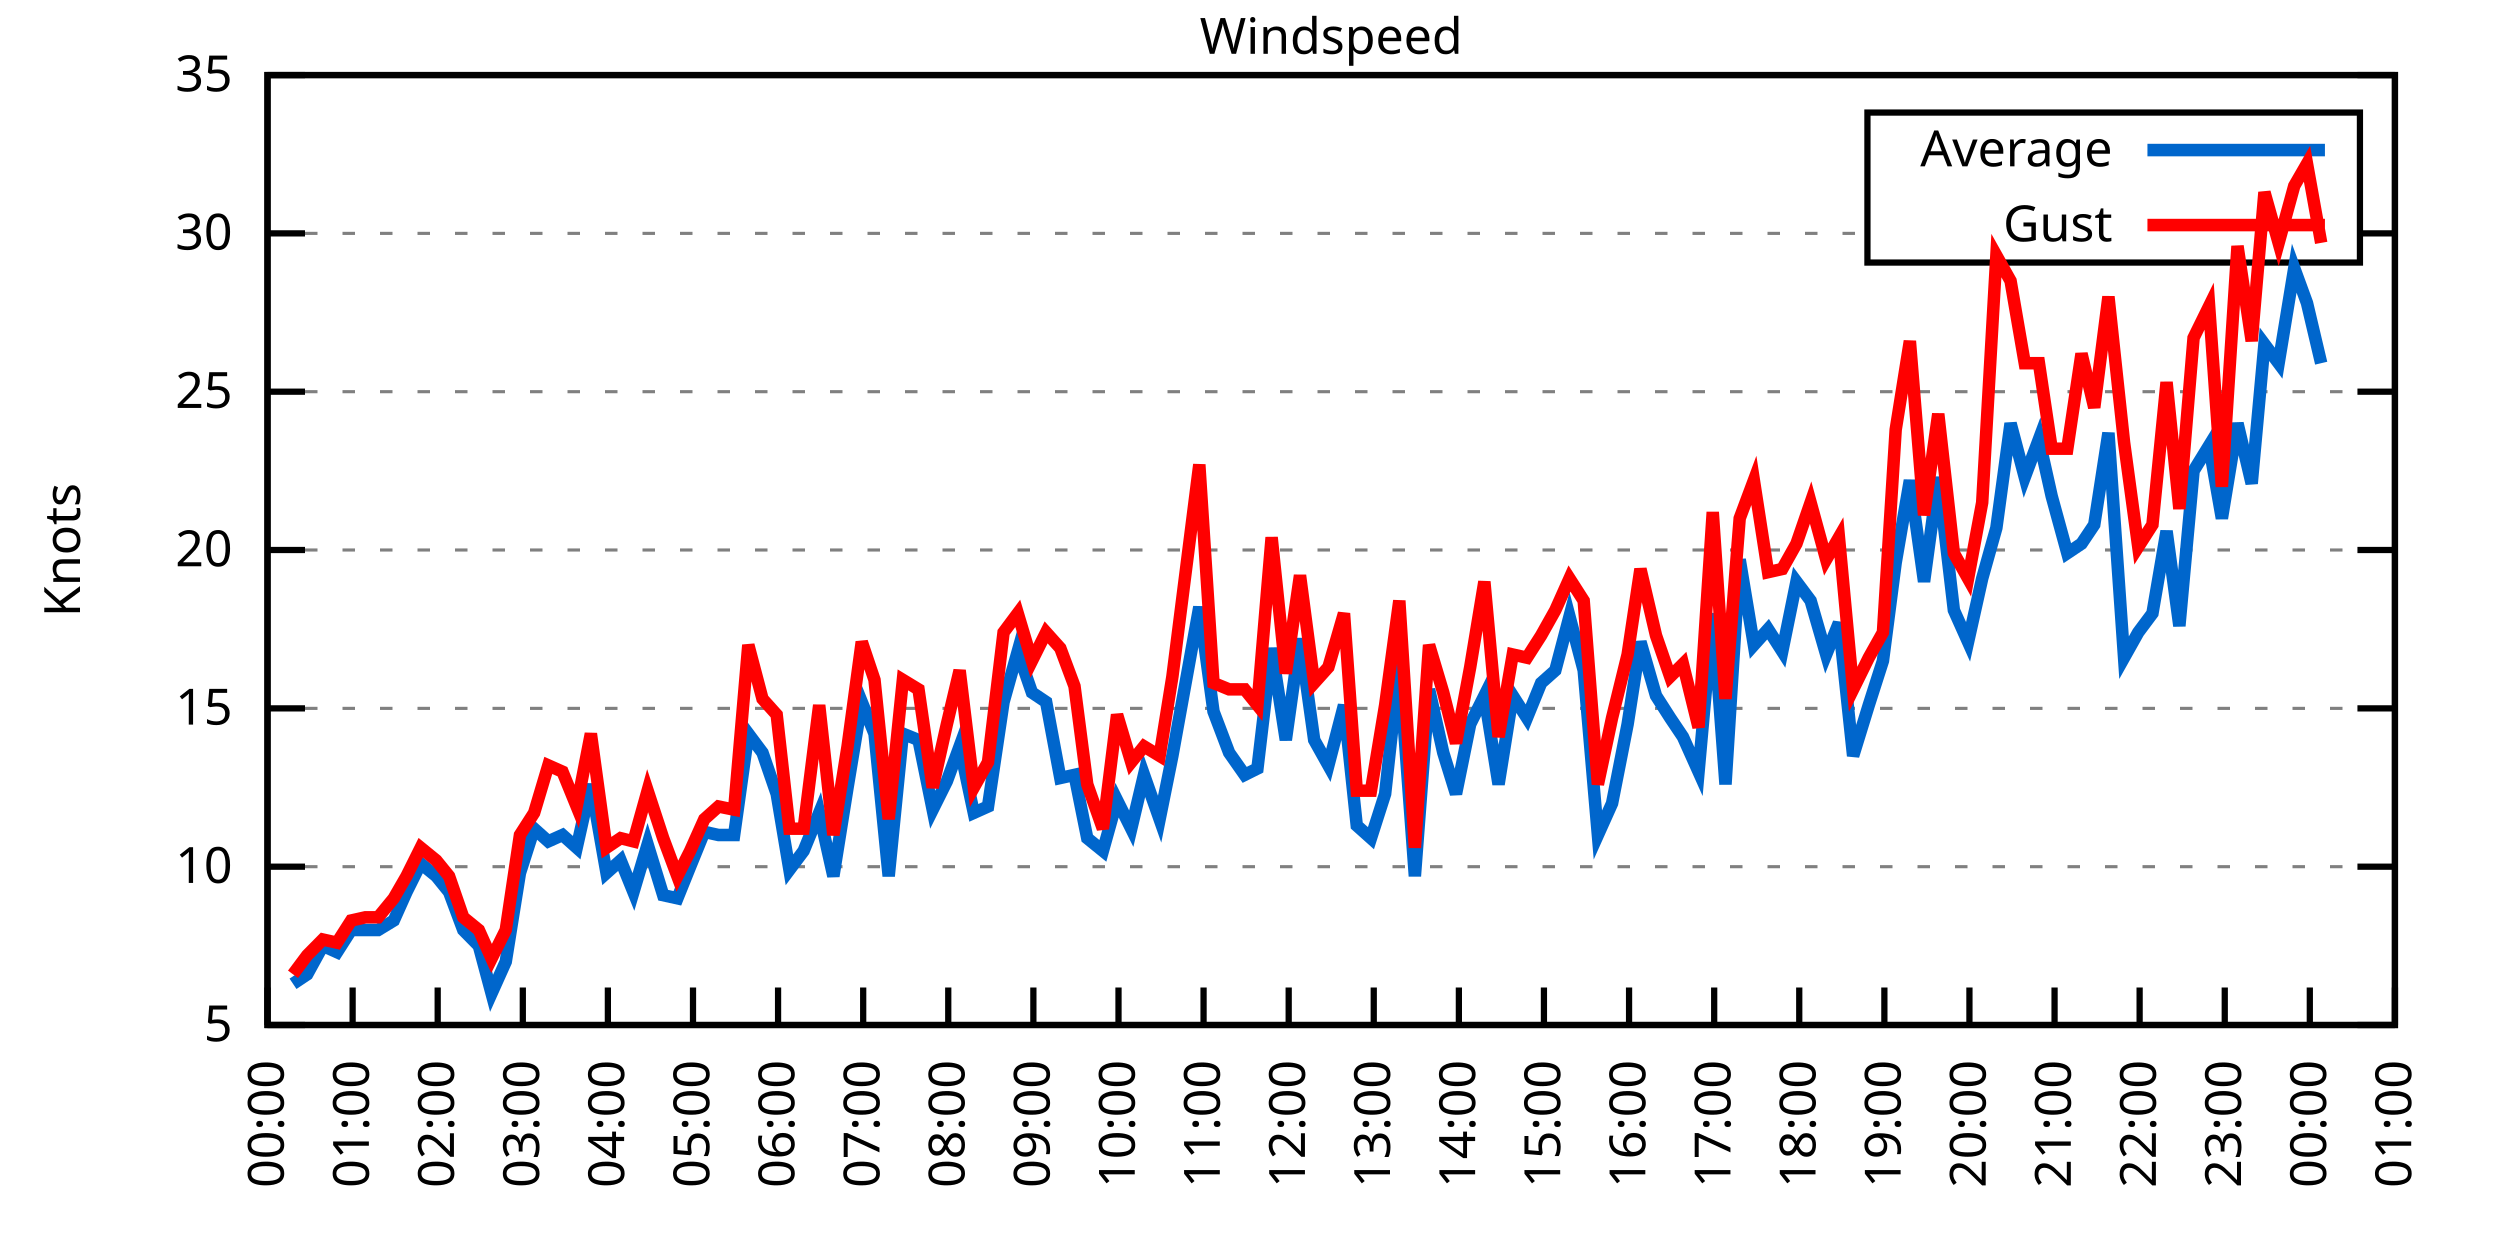
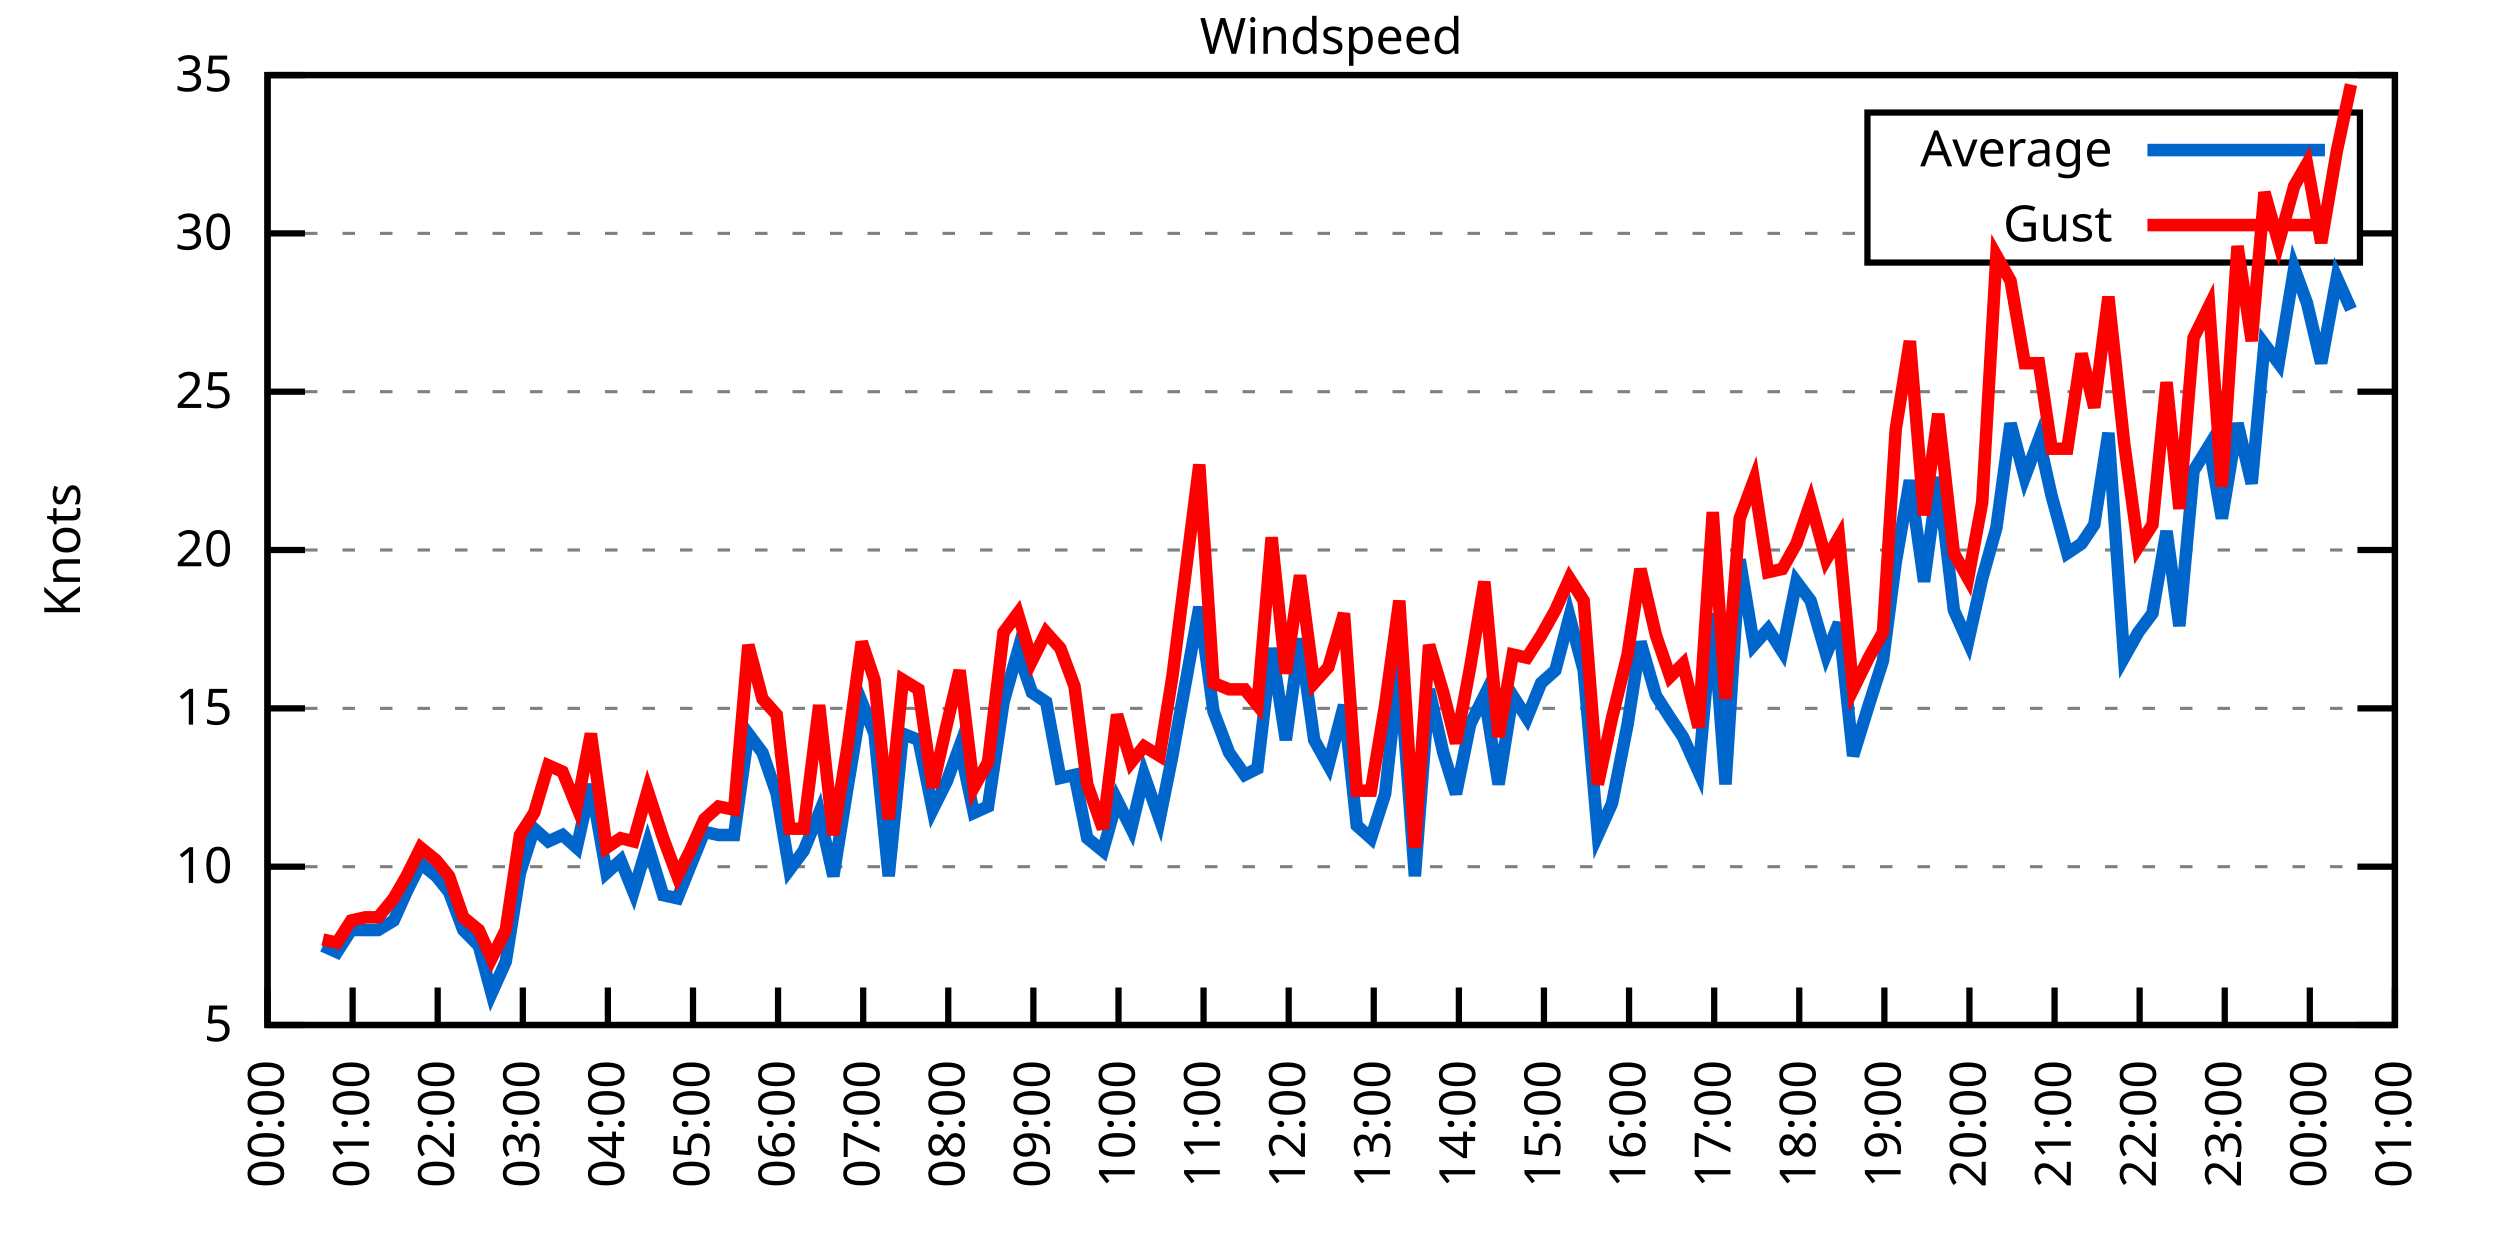
<svg xmlns="http://www.w3.org/2000/svg" xmlns:xlink="http://www.w3.org/1999/xlink" width="400" height="200" viewBox="0 0 400 200">
  <g id="gnuplot_canvas">
    <rect x="0" y="0" width="400" height="200" fill="none" />
    <defs>
      <circle id="gpDot" r="0.5" stroke-width="0.5" stroke="currentColor" />
      <path id="gpPt0" stroke-width="0.333" stroke="currentColor" d="M-1,0 h2 M0,-1 v2" />
      <path id="gpPt1" stroke-width="0.333" stroke="currentColor" d="M-1,-1 L1,1 M1,-1 L-1,1" />
      <path id="gpPt2" stroke-width="0.333" stroke="currentColor" d="M-1,0 L1,0 M0,-1 L0,1 M-1,-1 L1,1 M-1,1 L1,-1" />
      <rect id="gpPt3" stroke-width="0.333" stroke="currentColor" x="-1" y="-1" width="2" height="2" />
      <rect id="gpPt4" stroke-width="0.333" stroke="currentColor" fill="currentColor" x="-1" y="-1" width="2" height="2" />
      <circle id="gpPt5" stroke-width="0.333" stroke="currentColor" cx="0" cy="0" r="1" />
      <use xlink:href="#gpPt5" id="gpPt6" fill="currentColor" stroke="none" />
      <path id="gpPt7" stroke-width="0.333" stroke="currentColor" d="M0,-1.33 L-1.33,0.67 L1.33,0.67 z" />
      <use xlink:href="#gpPt7" id="gpPt8" fill="currentColor" stroke="none" />
      <use xlink:href="#gpPt7" id="gpPt9" stroke="currentColor" transform="rotate(180)" />
      <use xlink:href="#gpPt9" id="gpPt10" fill="currentColor" stroke="none" />
      <use xlink:href="#gpPt3" id="gpPt11" stroke="currentColor" transform="rotate(45)" />
      <use xlink:href="#gpPt11" id="gpPt12" fill="currentColor" stroke="none" />
      <path id="gpPt13" stroke-width="0.333" stroke="currentColor" d="M0,1.330 L1.265,0.411 L0.782,-1.067 L-0.782,-1.076 L-1.265,0.411 z" />
      <use xlink:href="#gpPt13" id="gpPt14" fill="currentColor" stroke="none" />
      <filter id="textbox" filterUnits="objectBoundingBox" x="0" y="0" height="1" width="1">
        <feFlood flood-color="white" flood-opacity="1" result="bgnd" />
        <feComposite in="SourceGraphic" in2="bgnd" operator="atop" />
      </filter>
      <filter id="greybox" filterUnits="objectBoundingBox" x="0" y="0" height="1" width="1">
        <feFlood flood-color="lightgrey" flood-opacity="1" result="grey" />
        <feComposite in="SourceGraphic" in2="grey" operator="atop" />
      </filter>
    </defs>
    <g fill="none" color="white" stroke="currentColor" stroke-width="1.00" stroke-linecap="butt" stroke-linejoin="miter">
</g>
    <g fill="none" color="black" stroke="currentColor" stroke-width="1.00" stroke-linecap="butt" stroke-linejoin="miter">
      <g stroke="none" shape-rendering="crispEdges">
        <polygon fill="rgb(255, 255, 255)" points="42.80,164.00 383.18,164.00 383.18,12.02 42.80,12.02 " />
      </g>
    </g>
    <g fill="none" color="black" stroke="currentColor" stroke-width="1.00" stroke-linecap="butt" stroke-linejoin="miter">
</g>
    <g fill="none" color="black" stroke="black" stroke-width="0.50" stroke-linecap="butt" stroke-linejoin="miter">
</g>
    <g fill="none" color="gray" stroke="currentColor" stroke-width="0.50" stroke-linecap="butt" stroke-linejoin="miter">
      <path stroke="gray" stroke-dasharray="2,4" class="gridline" d="M42.80,164.00 L383.19,164.00  " />
    </g>
    <g fill="none" color="gray" stroke="gray" stroke-width="1.00" stroke-linecap="butt" stroke-linejoin="miter">
</g>
    <g fill="none" color="black" stroke="currentColor" stroke-width="1.00" stroke-linecap="butt" stroke-linejoin="miter">
      <path stroke="black" d="M42.80,164.00 L48.80,164.00 M383.19,164.00 L377.19,164.00  " />
      <g transform="translate(37.20,166.60)" stroke="none" fill="black" font-family="Sans" font-size="8.00" text-anchor="end">
        <text>
          <tspan font-family="Sans"> 5</tspan>
        </text>
      </g>
    </g>
    <g fill="none" color="black" stroke="currentColor" stroke-width="1.00" stroke-linecap="butt" stroke-linejoin="miter">
</g>
    <g fill="none" color="black" stroke="black" stroke-width="0.50" stroke-linecap="butt" stroke-linejoin="miter">
</g>
    <g fill="none" color="gray" stroke="currentColor" stroke-width="0.50" stroke-linecap="butt" stroke-linejoin="miter">
      <path stroke="gray" stroke-dasharray="2,4" class="gridline" d="M42.80,138.67 L383.19,138.67  " />
    </g>
    <g fill="none" color="gray" stroke="gray" stroke-width="1.00" stroke-linecap="butt" stroke-linejoin="miter">
</g>
    <g fill="none" color="black" stroke="currentColor" stroke-width="1.00" stroke-linecap="butt" stroke-linejoin="miter">
      <path stroke="black" d="M42.80,138.67 L48.80,138.67 M383.19,138.67 L377.19,138.67  " />
      <g transform="translate(37.20,141.27)" stroke="none" fill="black" font-family="Sans" font-size="8.00" text-anchor="end">
        <text>
          <tspan font-family="Sans"> 10</tspan>
        </text>
      </g>
    </g>
    <g fill="none" color="black" stroke="currentColor" stroke-width="1.00" stroke-linecap="butt" stroke-linejoin="miter">
</g>
    <g fill="none" color="black" stroke="black" stroke-width="0.50" stroke-linecap="butt" stroke-linejoin="miter">
</g>
    <g fill="none" color="gray" stroke="currentColor" stroke-width="0.50" stroke-linecap="butt" stroke-linejoin="miter">
      <path stroke="gray" stroke-dasharray="2,4" class="gridline" d="M42.80,113.34 L383.19,113.34  " />
    </g>
    <g fill="none" color="gray" stroke="gray" stroke-width="1.00" stroke-linecap="butt" stroke-linejoin="miter">
</g>
    <g fill="none" color="black" stroke="currentColor" stroke-width="1.00" stroke-linecap="butt" stroke-linejoin="miter">
      <path stroke="black" d="M42.80,113.34 L48.80,113.34 M383.19,113.34 L377.19,113.34  " />
      <g transform="translate(37.20,115.94)" stroke="none" fill="black" font-family="Sans" font-size="8.00" text-anchor="end">
        <text>
          <tspan font-family="Sans"> 15</tspan>
        </text>
      </g>
    </g>
    <g fill="none" color="black" stroke="currentColor" stroke-width="1.00" stroke-linecap="butt" stroke-linejoin="miter">
</g>
    <g fill="none" color="black" stroke="black" stroke-width="0.50" stroke-linecap="butt" stroke-linejoin="miter">
</g>
    <g fill="none" color="gray" stroke="currentColor" stroke-width="0.50" stroke-linecap="butt" stroke-linejoin="miter">
      <path stroke="gray" stroke-dasharray="2,4" class="gridline" d="M42.80,88.00 L383.19,88.00  " />
    </g>
    <g fill="none" color="gray" stroke="gray" stroke-width="1.00" stroke-linecap="butt" stroke-linejoin="miter">
</g>
    <g fill="none" color="black" stroke="currentColor" stroke-width="1.00" stroke-linecap="butt" stroke-linejoin="miter">
      <path stroke="black" d="M42.80,88.00 L48.80,88.00 M383.19,88.00 L377.19,88.00  " />
      <g transform="translate(37.20,90.60)" stroke="none" fill="black" font-family="Sans" font-size="8.00" text-anchor="end">
        <text>
          <tspan font-family="Sans"> 20</tspan>
        </text>
      </g>
    </g>
    <g fill="none" color="black" stroke="currentColor" stroke-width="1.00" stroke-linecap="butt" stroke-linejoin="miter">
</g>
    <g fill="none" color="black" stroke="black" stroke-width="0.50" stroke-linecap="butt" stroke-linejoin="miter">
</g>
    <g fill="none" color="gray" stroke="currentColor" stroke-width="0.50" stroke-linecap="butt" stroke-linejoin="miter">
      <path stroke="gray" stroke-dasharray="2,4" class="gridline" d="M42.80,62.67 L383.19,62.67  " />
    </g>
    <g fill="none" color="gray" stroke="gray" stroke-width="1.00" stroke-linecap="butt" stroke-linejoin="miter">
</g>
    <g fill="none" color="black" stroke="currentColor" stroke-width="1.00" stroke-linecap="butt" stroke-linejoin="miter">
      <path stroke="black" d="M42.80,62.67 L48.80,62.67 M383.19,62.67 L377.19,62.67  " />
      <g transform="translate(37.20,65.27)" stroke="none" fill="black" font-family="Sans" font-size="8.00" text-anchor="end">
        <text>
          <tspan font-family="Sans"> 25</tspan>
        </text>
      </g>
    </g>
    <g fill="none" color="black" stroke="currentColor" stroke-width="1.00" stroke-linecap="butt" stroke-linejoin="miter">
</g>
    <g fill="none" color="black" stroke="black" stroke-width="0.50" stroke-linecap="butt" stroke-linejoin="miter">
</g>
    <g fill="none" color="gray" stroke="currentColor" stroke-width="0.50" stroke-linecap="butt" stroke-linejoin="miter">
      <path stroke="gray" stroke-dasharray="2,4" class="gridline" d="M42.80,37.34 L298.79,37.34 M377.59,37.34 L383.19,37.34  " />
    </g>
    <g fill="none" color="gray" stroke="gray" stroke-width="1.00" stroke-linecap="butt" stroke-linejoin="miter">
</g>
    <g fill="none" color="black" stroke="currentColor" stroke-width="1.00" stroke-linecap="butt" stroke-linejoin="miter">
      <path stroke="black" d="M42.80,37.34 L48.80,37.34 M383.19,37.34 L377.19,37.34  " />
      <g transform="translate(37.20,39.94)" stroke="none" fill="black" font-family="Sans" font-size="8.00" text-anchor="end">
        <text>
          <tspan font-family="Sans"> 30</tspan>
        </text>
      </g>
    </g>
    <g fill="none" color="black" stroke="currentColor" stroke-width="1.00" stroke-linecap="butt" stroke-linejoin="miter">
</g>
    <g fill="none" color="black" stroke="black" stroke-width="0.50" stroke-linecap="butt" stroke-linejoin="miter">
</g>
    <g fill="none" color="gray" stroke="currentColor" stroke-width="0.50" stroke-linecap="butt" stroke-linejoin="miter">
      <path stroke="gray" stroke-dasharray="2,4" class="gridline" d="M42.80,12.01 L383.19,12.01  " />
    </g>
    <g fill="none" color="gray" stroke="gray" stroke-width="1.00" stroke-linecap="butt" stroke-linejoin="miter">
</g>
    <g fill="none" color="black" stroke="currentColor" stroke-width="1.00" stroke-linecap="butt" stroke-linejoin="miter">
      <path stroke="black" d="M42.80,12.01 L48.80,12.01 M383.19,12.01 L377.19,12.01  " />
      <g transform="translate(37.20,14.61)" stroke="none" fill="black" font-family="Sans" font-size="8.00" text-anchor="end">
        <text>
          <tspan font-family="Sans"> 35</tspan>
        </text>
      </g>
    </g>
    <g fill="none" color="black" stroke="currentColor" stroke-width="1.00" stroke-linecap="butt" stroke-linejoin="miter">
      <path stroke="black" d="M42.80,164.00 L42.80,158.00  " />
      <g transform="translate(45.40,169.60) rotate(270.00)" stroke="none" fill="black" font-family="Sans" font-size="8.00" text-anchor="end">
        <text>
          <tspan font-family="Sans">00:00</tspan>
        </text>
      </g>
    </g>
    <g fill="none" color="black" stroke="currentColor" stroke-width="1.00" stroke-linecap="butt" stroke-linejoin="miter">
      <path stroke="black" d="M56.42,164.00 L56.42,158.00  " />
      <g transform="translate(59.02,169.60) rotate(270.00)" stroke="none" fill="black" font-family="Sans" font-size="8.00" text-anchor="end">
        <text>
          <tspan font-family="Sans">01:00</tspan>
        </text>
      </g>
    </g>
    <g fill="none" color="black" stroke="currentColor" stroke-width="1.00" stroke-linecap="butt" stroke-linejoin="miter">
      <path stroke="black" d="M70.03,164.00 L70.03,158.00  " />
      <g transform="translate(72.63,169.60) rotate(270.00)" stroke="none" fill="black" font-family="Sans" font-size="8.00" text-anchor="end">
        <text>
          <tspan font-family="Sans">02:00</tspan>
        </text>
      </g>
    </g>
    <g fill="none" color="black" stroke="currentColor" stroke-width="1.00" stroke-linecap="butt" stroke-linejoin="miter">
      <path stroke="black" d="M83.65,164.00 L83.65,158.00  " />
      <g transform="translate(86.25,169.60) rotate(270.00)" stroke="none" fill="black" font-family="Sans" font-size="8.00" text-anchor="end">
        <text>
          <tspan font-family="Sans">03:00</tspan>
        </text>
      </g>
    </g>
    <g fill="none" color="black" stroke="currentColor" stroke-width="1.00" stroke-linecap="butt" stroke-linejoin="miter">
      <path stroke="black" d="M97.26,164.00 L97.26,158.00  " />
      <g transform="translate(99.86,169.60) rotate(270.00)" stroke="none" fill="black" font-family="Sans" font-size="8.00" text-anchor="end">
        <text>
          <tspan font-family="Sans">04:00</tspan>
        </text>
      </g>
    </g>
    <g fill="none" color="black" stroke="currentColor" stroke-width="1.00" stroke-linecap="butt" stroke-linejoin="miter">
      <path stroke="black" d="M110.88,164.00 L110.88,158.00  " />
      <g transform="translate(113.48,169.60) rotate(270.00)" stroke="none" fill="black" font-family="Sans" font-size="8.00" text-anchor="end">
        <text>
          <tspan font-family="Sans">05:00</tspan>
        </text>
      </g>
    </g>
    <g fill="none" color="black" stroke="currentColor" stroke-width="1.00" stroke-linecap="butt" stroke-linejoin="miter">
      <path stroke="black" d="M124.49,164.00 L124.49,158.00  " />
      <g transform="translate(127.09,169.60) rotate(270.00)" stroke="none" fill="black" font-family="Sans" font-size="8.00" text-anchor="end">
        <text>
          <tspan font-family="Sans">06:00</tspan>
        </text>
      </g>
    </g>
    <g fill="none" color="black" stroke="currentColor" stroke-width="1.00" stroke-linecap="butt" stroke-linejoin="miter">
      <path stroke="black" d="M138.11,164.00 L138.11,158.00  " />
      <g transform="translate(140.71,169.60) rotate(270.00)" stroke="none" fill="black" font-family="Sans" font-size="8.00" text-anchor="end">
        <text>
          <tspan font-family="Sans">07:00</tspan>
        </text>
      </g>
    </g>
    <g fill="none" color="black" stroke="currentColor" stroke-width="1.00" stroke-linecap="butt" stroke-linejoin="miter">
      <path stroke="black" d="M151.72,164.00 L151.72,158.00  " />
      <g transform="translate(154.32,169.60) rotate(270.00)" stroke="none" fill="black" font-family="Sans" font-size="8.00" text-anchor="end">
        <text>
          <tspan font-family="Sans">08:00</tspan>
        </text>
      </g>
    </g>
    <g fill="none" color="black" stroke="currentColor" stroke-width="1.00" stroke-linecap="butt" stroke-linejoin="miter">
      <path stroke="black" d="M165.34,164.00 L165.34,158.00  " />
      <g transform="translate(167.94,169.60) rotate(270.00)" stroke="none" fill="black" font-family="Sans" font-size="8.00" text-anchor="end">
        <text>
          <tspan font-family="Sans">09:00</tspan>
        </text>
      </g>
    </g>
    <g fill="none" color="black" stroke="currentColor" stroke-width="1.00" stroke-linecap="butt" stroke-linejoin="miter">
      <path stroke="black" d="M178.96,164.00 L178.96,158.00  " />
      <g transform="translate(181.56,169.60) rotate(270.00)" stroke="none" fill="black" font-family="Sans" font-size="8.00" text-anchor="end">
        <text>
          <tspan font-family="Sans">10:00</tspan>
        </text>
      </g>
    </g>
    <g fill="none" color="black" stroke="currentColor" stroke-width="1.00" stroke-linecap="butt" stroke-linejoin="miter">
      <path stroke="black" d="M192.57,164.00 L192.57,158.00  " />
      <g transform="translate(195.17,169.60) rotate(270.00)" stroke="none" fill="black" font-family="Sans" font-size="8.00" text-anchor="end">
        <text>
          <tspan font-family="Sans">11:00</tspan>
        </text>
      </g>
    </g>
    <g fill="none" color="black" stroke="currentColor" stroke-width="1.00" stroke-linecap="butt" stroke-linejoin="miter">
      <path stroke="black" d="M206.19,164.00 L206.19,158.00  " />
      <g transform="translate(208.79,169.60) rotate(270.00)" stroke="none" fill="black" font-family="Sans" font-size="8.00" text-anchor="end">
        <text>
          <tspan font-family="Sans">12:00</tspan>
        </text>
      </g>
    </g>
    <g fill="none" color="black" stroke="currentColor" stroke-width="1.00" stroke-linecap="butt" stroke-linejoin="miter">
      <path stroke="black" d="M219.80,164.00 L219.80,158.00  " />
      <g transform="translate(222.40,169.60) rotate(270.00)" stroke="none" fill="black" font-family="Sans" font-size="8.00" text-anchor="end">
        <text>
          <tspan font-family="Sans">13:00</tspan>
        </text>
      </g>
    </g>
    <g fill="none" color="black" stroke="currentColor" stroke-width="1.00" stroke-linecap="butt" stroke-linejoin="miter">
      <path stroke="black" d="M233.42,164.00 L233.42,158.00  " />
      <g transform="translate(236.02,169.60) rotate(270.00)" stroke="none" fill="black" font-family="Sans" font-size="8.00" text-anchor="end">
        <text>
          <tspan font-family="Sans">14:00</tspan>
        </text>
      </g>
    </g>
    <g fill="none" color="black" stroke="currentColor" stroke-width="1.00" stroke-linecap="butt" stroke-linejoin="miter">
      <path stroke="black" d="M247.03,164.00 L247.03,158.00  " />
      <g transform="translate(249.63,169.60) rotate(270.00)" stroke="none" fill="black" font-family="Sans" font-size="8.00" text-anchor="end">
        <text>
          <tspan font-family="Sans">15:00</tspan>
        </text>
      </g>
    </g>
    <g fill="none" color="black" stroke="currentColor" stroke-width="1.00" stroke-linecap="butt" stroke-linejoin="miter">
      <path stroke="black" d="M260.65,164.00 L260.65,158.00  " />
      <g transform="translate(263.25,169.60) rotate(270.00)" stroke="none" fill="black" font-family="Sans" font-size="8.00" text-anchor="end">
        <text>
          <tspan font-family="Sans">16:00</tspan>
        </text>
      </g>
    </g>
    <g fill="none" color="black" stroke="currentColor" stroke-width="1.00" stroke-linecap="butt" stroke-linejoin="miter">
      <path stroke="black" d="M274.27,164.00 L274.27,158.00  " />
      <g transform="translate(276.87,169.60) rotate(270.00)" stroke="none" fill="black" font-family="Sans" font-size="8.00" text-anchor="end">
        <text>
          <tspan font-family="Sans">17:00</tspan>
        </text>
      </g>
    </g>
    <g fill="none" color="black" stroke="currentColor" stroke-width="1.00" stroke-linecap="butt" stroke-linejoin="miter">
      <path stroke="black" d="M287.88,164.00 L287.88,158.00  " />
      <g transform="translate(290.48,169.60) rotate(270.00)" stroke="none" fill="black" font-family="Sans" font-size="8.00" text-anchor="end">
        <text>
          <tspan font-family="Sans">18:00</tspan>
        </text>
      </g>
    </g>
    <g fill="none" color="black" stroke="currentColor" stroke-width="1.00" stroke-linecap="butt" stroke-linejoin="miter">
      <path stroke="black" d="M301.50,164.00 L301.50,158.00  " />
      <g transform="translate(304.10,169.60) rotate(270.00)" stroke="none" fill="black" font-family="Sans" font-size="8.00" text-anchor="end">
        <text>
          <tspan font-family="Sans">19:00</tspan>
        </text>
      </g>
    </g>
    <g fill="none" color="black" stroke="currentColor" stroke-width="1.00" stroke-linecap="butt" stroke-linejoin="miter">
      <path stroke="black" d="M315.11,164.00 L315.11,158.00  " />
      <g transform="translate(317.71,169.60) rotate(270.00)" stroke="none" fill="black" font-family="Sans" font-size="8.00" text-anchor="end">
        <text>
          <tspan font-family="Sans">20:00</tspan>
        </text>
      </g>
    </g>
    <g fill="none" color="black" stroke="currentColor" stroke-width="1.00" stroke-linecap="butt" stroke-linejoin="miter">
      <path stroke="black" d="M328.73,164.00 L328.73,158.00  " />
      <g transform="translate(331.33,169.60) rotate(270.00)" stroke="none" fill="black" font-family="Sans" font-size="8.00" text-anchor="end">
        <text>
          <tspan font-family="Sans">21:00</tspan>
        </text>
      </g>
    </g>
    <g fill="none" color="black" stroke="currentColor" stroke-width="1.00" stroke-linecap="butt" stroke-linejoin="miter">
      <path stroke="black" d="M342.34,164.00 L342.34,158.00  " />
      <g transform="translate(344.94,169.60) rotate(270.00)" stroke="none" fill="black" font-family="Sans" font-size="8.00" text-anchor="end">
        <text>
          <tspan font-family="Sans">22:00</tspan>
        </text>
      </g>
    </g>
    <g fill="none" color="black" stroke="currentColor" stroke-width="1.00" stroke-linecap="butt" stroke-linejoin="miter">
      <path stroke="black" d="M355.96,164.00 L355.96,158.00  " />
      <g transform="translate(358.56,169.60) rotate(270.00)" stroke="none" fill="black" font-family="Sans" font-size="8.00" text-anchor="end">
        <text>
          <tspan font-family="Sans">23:00</tspan>
        </text>
      </g>
    </g>
    <g fill="none" color="black" stroke="currentColor" stroke-width="1.00" stroke-linecap="butt" stroke-linejoin="miter">
      <path stroke="black" d="M369.57,164.00 L369.57,158.00  " />
      <g transform="translate(372.17,169.60) rotate(270.00)" stroke="none" fill="black" font-family="Sans" font-size="8.00" text-anchor="end">
        <text>
          <tspan font-family="Sans">00:00</tspan>
        </text>
      </g>
    </g>
    <g fill="none" color="black" stroke="currentColor" stroke-width="1.00" stroke-linecap="butt" stroke-linejoin="miter">
      <path stroke="black" d="M383.19,164.00 L383.19,158.00  " />
      <g transform="translate(385.79,169.60) rotate(270.00)" stroke="none" fill="black" font-family="Sans" font-size="8.00" text-anchor="end">
        <text>
          <tspan font-family="Sans">01:00</tspan>
        </text>
      </g>
    </g>
    <g fill="none" color="black" stroke="currentColor" stroke-width="1.00" stroke-linecap="butt" stroke-linejoin="miter">
</g>
    <g fill="none" color="black" stroke="currentColor" stroke-width="1.00" stroke-linecap="butt" stroke-linejoin="miter">
      <path stroke="black" d="M42.80,12.01 L42.80,164.00 L383.19,164.00 L383.19,12.01 L42.80,12.01 Z  " />
    </g>
    <g fill="none" color="black" stroke="currentColor" stroke-width="1.00" stroke-linecap="butt" stroke-linejoin="miter">
</g>
    <g fill="none" color="black" stroke="currentColor" stroke-width="1.00" stroke-linecap="butt" stroke-linejoin="miter">
      <path stroke="black" d="M298.79,42.01 L298.79,18.01 L377.59,18.01 L377.59,42.01 L298.79,42.01 Z  " />
    </g>
    <g id="Windspeed_plot_1">
      <g fill="none" color="white" stroke="black" stroke-width="2.00" stroke-linecap="butt" stroke-linejoin="miter">
</g>
      <g fill="none" color="black" stroke="currentColor" stroke-width="2.00" stroke-linecap="butt" stroke-linejoin="miter">
        <g transform="translate(337.99,26.61)" stroke="none" fill="black" font-family="Sans" font-size="8.00" text-anchor="end">
          <text>
            <tspan font-family="Sans">Average</tspan>
          </text>
        </g>
      </g>
      <g fill="none" color="black" stroke="currentColor" stroke-width="2.00" stroke-linecap="butt" stroke-linejoin="miter">
-         <path stroke="rgb(  0, 102, 204)" d="M343.59,24.01 L371.99,24.01 M46.88,157.41 L49.15,155.89 L51.65,151.33 L53.92,152.35 L56.19,148.80 L58.46,148.80   L60.50,148.80 L63.00,147.28 L65.04,142.72 L67.31,138.16 L69.80,140.19 L71.85,142.72 L74.12,148.80 L76.61,151.33   L78.65,158.93 L80.92,153.87 L83.19,139.68 L85.46,132.59 L87.73,134.62 L90.00,133.60 L92.27,135.63 L94.54,125.50   L97.04,139.68 L99.30,137.66 L101.35,142.72 L103.62,135.12 L106.11,143.23 L108.38,143.73 L110.42,138.67 L112.69,133.10   L114.96,133.60 L117.46,133.60 L119.73,117.39 L122.00,120.43 L124.27,127.02 L126.31,139.17 L128.58,136.14 L131.07,130.06   L133.34,140.19 L135.61,126.00 L137.88,112.32 L139.92,117.39 L142.19,140.19 L144.46,117.39 L146.96,118.40 L149.23,129.55   L151.50,124.99 L153.54,119.42 L155.81,130.06 L158.08,129.04 L160.57,112.32 L162.84,104.22 L165.11,110.80 L167.38,112.32   L169.65,124.48 L171.92,123.98 L173.96,134.11 L176.46,136.14 L178.73,128.03 L181.00,132.59 L183.04,123.98 L185.54,131.07   L187.58,120.94 L191.89,97.12 L194.16,113.84 L196.66,120.43 L199.15,123.98 L201.19,122.96 L203.46,103.71 L205.73,118.40   L208.00,102.19 L210.27,118.40 L212.54,122.46 L215.04,112.83 L217.08,132.08 L219.35,134.11 L221.62,127.02 L223.89,106.24   L226.38,140.19 L228.65,110.30 L230.92,120.43 L232.96,127.02 L235.23,115.87 L237.50,111.31 L239.77,125.50 L242.04,111.31   L244.31,114.86 L246.58,109.28 L248.85,107.26 L251.12,98.64 L253.39,107.26 L255.66,133.60 L257.93,128.54 L260.42,115.87   L262.47,102.70 L264.96,111.31 L267.23,114.86 L269.27,117.90 L271.77,123.47 L274.04,98.14 L276.08,125.50 L278.35,89.52   L280.62,103.20 L282.89,100.67 L285.16,104.22 L287.43,93.07 L289.70,96.11 L292.19,104.72 L294.23,99.66 L296.50,120.94   L299.00,112.83 L301.27,105.74 L303.31,90.03 L305.58,76.86 L307.85,93.07 L310.12,76.35 L312.62,97.63 L314.89,102.70   L317.15,92.56 L319.42,84.46 L321.69,67.74 L323.96,76.35 L326.23,70.27 L328.27,79.39 L330.77,88.51 L333.04,86.99   L335.08,83.95 L337.35,69.26 L339.85,105.23 L342.12,101.18 L344.39,98.14 L346.65,84.97 L348.70,100.16 L350.97,75.34   L353.46,71.29 L355.50,82.94 L358.00,67.74 L360.27,77.37 L362.31,55.07 L364.58,58.11 L367.08,42.91 L369.12,48.49   L371.39,58.11  " />
+         <path stroke="rgb(  0, 102, 204)" d="M343.59,24.01 L371.99,24.01 M51.65,151.33 L53.92,152.35 L56.19,148.80 L58.46,148.80 L60.50,148.80 L63.00,147.28   L65.04,142.72 L67.31,138.16 L69.80,140.19 L71.85,142.72 L74.12,148.80 L76.61,151.33 L78.65,158.93 L80.92,153.87   L83.19,139.68 L85.46,132.59 L87.73,134.62 L90.00,133.60 L92.27,135.63 L94.54,125.50 L97.04,139.68 L99.30,137.66   L101.35,142.72 L103.62,135.12 L106.11,143.23 L108.38,143.73 L110.42,138.67 L112.69,133.10 L114.96,133.60 L117.46,133.60   L119.73,117.39 L122.00,120.43 L124.27,127.02 L126.31,139.17 L128.58,136.14 L131.07,130.06 L133.34,140.19 L135.61,126.00   L137.88,112.32 L139.92,117.39 L142.19,140.19 L144.46,117.39 L146.96,118.40 L149.23,129.55 L151.50,124.99 L153.54,119.42   L155.81,130.06 L158.08,129.04 L160.57,112.32 L162.84,104.22 L165.11,110.80 L167.38,112.32 L169.65,124.48 L171.92,123.98   L173.96,134.11 L176.46,136.14 L178.73,128.03 L181.00,132.59 L183.04,123.98 L185.54,131.07 L187.58,120.94 L191.89,97.12   L194.16,113.84 L196.66,120.43 L199.15,123.98 L201.19,122.96 L203.46,103.71 L205.73,118.40 L208.00,102.19 L210.27,118.40   L212.54,122.46 L215.04,112.83 L217.08,132.08 L219.35,134.11 L221.62,127.02 L223.89,106.24 L226.38,140.19 L228.65,110.30   L230.92,120.43 L232.96,127.02 L235.23,115.87 L237.50,111.31 L239.77,125.50 L242.04,111.31 L244.31,114.86 L246.58,109.28   L248.85,107.26 L251.12,98.64 L253.39,107.26 L255.66,133.60 L257.93,128.54 L260.42,115.87 L262.47,102.70 L264.96,111.31   L267.23,114.86 L269.27,117.90 L271.77,123.47 L274.04,98.14 L276.08,125.50 L278.35,89.52 L280.62,103.20 L282.89,100.67   L285.16,104.22 L287.43,93.07 L289.70,96.11 L292.19,104.72 L294.23,99.66 L296.50,120.94 L299.00,112.83 L301.27,105.74   L303.31,90.03 L305.58,76.86 L307.85,93.07 L310.12,76.35 L312.62,97.63 L314.89,102.70 L317.15,92.56 L319.42,84.46   L321.69,67.74 L323.96,76.35 L326.23,70.27 L328.27,79.39 L330.77,88.51 L333.04,86.99 L335.08,83.95 L337.35,69.26   L339.85,105.23 L342.12,101.18 L344.39,98.14 L346.65,84.97 L348.70,100.16 L350.97,75.34 L353.46,71.29 L355.50,82.94   L358.00,67.74 L360.27,77.37 L362.31,55.07 L364.58,58.11 L367.08,42.91 L369.12,48.49 L371.39,58.11 L373.89,44.43   L376.16,49.50  " />
      </g>
    </g>
    <g id="Windspeed_plot_2">
      <g fill="none" color="black" stroke="currentColor" stroke-width="2.00" stroke-linecap="butt" stroke-linejoin="miter">
        <g transform="translate(337.99,38.61)" stroke="none" fill="black" font-family="Sans" font-size="8.00" text-anchor="end">
          <text>
            <tspan font-family="Sans">Gust</tspan>
          </text>
        </g>
      </g>
      <g fill="none" color="black" stroke="currentColor" stroke-width="2.00" stroke-linecap="butt" stroke-linejoin="miter">
-         <path stroke="rgb(255,   0,   0)" d="M343.59,36.01 L371.99,36.01 M46.88,155.89 L49.15,152.85 L51.65,150.32 L53.92,150.83 L56.19,147.28 L58.46,146.77   L60.50,146.77 L63.00,143.73 L65.04,140.19 L67.31,135.63 L69.80,137.66 L71.85,140.19 L74.12,146.77 L76.61,148.80   L78.65,153.36 L80.92,148.80 L83.19,133.60 L85.46,130.06 L87.73,122.46 L90.00,123.47 L92.27,129.04 L94.54,117.39   L97.04,135.63 L99.30,134.11 L101.35,134.62 L103.62,126.51 L106.11,134.11 L108.38,140.19 L110.42,136.14 L112.69,131.07   L114.96,129.04 L117.46,129.55 L119.73,103.20 L122.00,111.82 L124.27,114.35 L126.31,132.59 L128.58,132.59 L131.07,112.83   L133.34,133.60 L135.61,119.42 L137.88,102.70 L139.92,108.78 L142.19,131.07 L144.46,108.78 L146.96,110.30 L149.23,126.00   L151.50,115.87 L153.54,107.26 L155.81,126.00 L158.08,121.95 L160.57,101.18 L162.84,98.14 L165.11,105.74 L167.38,101.18   L169.65,103.71 L171.92,109.79 L173.96,125.50 L176.46,132.59 L178.73,114.35 L181.00,121.95 L183.04,119.42 L185.54,120.94   L187.58,108.27 L191.89,74.33 L194.16,109.28 L196.66,110.30 L199.15,110.30 L201.19,112.83 L203.46,85.98 L205.73,107.76   L208.00,92.06 L210.27,109.28 L212.54,106.75 L215.04,98.14 L217.08,126.51 L219.35,126.51 L221.62,112.83 L223.89,96.11   L226.38,135.63 L228.65,103.20 L230.92,110.80 L232.96,118.91 L235.23,106.75 L237.50,93.07 L239.77,117.90 L242.04,104.72   L244.31,105.23 L246.58,101.68 L248.85,97.63 L251.12,92.56 L253.39,96.11 L255.66,125.50 L257.93,114.86 L260.42,104.72   L262.47,91.04 L264.96,101.68 L267.23,108.27 L269.27,106.24 L271.77,116.38 L274.04,81.93 L276.08,111.82 L278.35,82.94   L280.62,76.86 L282.89,91.55 L285.16,91.04 L287.43,86.99 L289.70,80.41 L292.19,89.52 L294.23,85.98 L296.50,110.30   L299.00,105.23 L301.27,101.18 L303.31,68.75 L305.58,54.57 L307.85,82.43 L310.12,66.22 L312.62,88.51 L314.89,92.56   L317.15,80.41 L319.42,40.89 L321.69,44.94 L323.96,58.11 L326.23,58.11 L328.27,71.79 L330.77,71.79 L333.04,56.59   L335.08,65.21 L337.35,47.47 L339.85,70.78 L342.12,87.50 L344.39,83.95 L346.65,61.15 L348.70,81.42 L350.97,54.06   L353.46,48.99 L355.50,77.87 L358.00,39.37 L360.27,54.57 L362.31,30.76 L364.58,38.86 L367.08,29.74 L369.12,26.20   L371.39,38.86  " />
+         <path stroke="rgb(255,   0,   0)" d="M343.59,36.01 L371.99,36.01 M51.65,150.32 L53.92,150.83 L56.19,147.28 L58.46,146.77 L60.50,146.77 L63.00,143.73   L65.04,140.19 L67.31,135.63 L69.80,137.66 L71.85,140.19 L74.12,146.77 L76.61,148.80 L78.65,153.36 L80.92,148.80   L83.19,133.60 L85.46,130.06 L87.73,122.46 L90.00,123.47 L92.27,129.04 L94.54,117.39 L97.04,135.63 L99.30,134.11   L101.35,134.62 L103.62,126.51 L106.11,134.11 L108.38,140.19 L110.42,136.14 L112.69,131.07 L114.96,129.04 L117.46,129.55   L119.73,103.20 L122.00,111.82 L124.27,114.35 L126.31,132.59 L128.58,132.59 L131.07,112.83 L133.34,133.60 L135.61,119.42   L137.88,102.70 L139.92,108.78 L142.19,131.07 L144.46,108.78 L146.96,110.30 L149.23,126.00 L151.50,115.87 L153.54,107.26   L155.81,126.00 L158.08,121.95 L160.57,101.18 L162.84,98.14 L165.11,105.74 L167.38,101.18 L169.65,103.71 L171.92,109.79   L173.96,125.50 L176.46,132.59 L178.73,114.35 L181.00,121.95 L183.04,119.42 L185.54,120.94 L187.58,108.27 L191.89,74.33   L194.16,109.28 L196.66,110.30 L199.15,110.30 L201.19,112.83 L203.46,85.98 L205.73,107.76 L208.00,92.06 L210.27,109.28   L212.54,106.75 L215.04,98.14 L217.08,126.51 L219.35,126.51 L221.62,112.83 L223.89,96.11 L226.38,135.63 L228.65,103.20   L230.92,110.80 L232.96,118.91 L235.23,106.75 L237.50,93.07 L239.77,117.90 L242.04,104.72 L244.31,105.23 L246.58,101.68   L248.85,97.63 L251.12,92.56 L253.39,96.11 L255.66,125.50 L257.93,114.86 L260.42,104.72 L262.47,91.04 L264.96,101.68   L267.23,108.27 L269.27,106.24 L271.77,116.38 L274.04,81.93 L276.08,111.82 L278.35,82.94 L280.62,76.86 L282.89,91.55   L285.16,91.04 L287.43,86.99 L289.70,80.41 L292.19,89.52 L294.23,85.98 L296.50,110.30 L299.00,105.23 L301.27,101.18   L303.31,68.75 L305.58,54.57 L307.85,82.43 L310.12,66.22 L312.62,88.51 L314.89,92.56 L317.15,80.41 L319.42,40.89   L321.69,44.94 L323.96,58.11 L326.23,58.11 L328.27,71.79 L330.77,71.79 L333.04,56.59 L335.08,65.21 L337.35,47.47   L339.85,70.78 L342.12,87.50 L344.39,83.95 L346.65,61.15 L348.70,81.42 L350.97,54.06 L353.46,48.99 L355.50,77.87   L358.00,39.37 L360.27,54.57 L362.31,30.76 L364.58,38.86 L367.08,29.74 L369.12,26.20 L371.39,38.86 L373.89,24.17   L376.16,13.53  " />
      </g>
    </g>
    <g fill="none" color="black" stroke="currentColor" stroke-width="2.00" stroke-linecap="butt" stroke-linejoin="miter">
</g>
    <g fill="none" color="black" stroke="black" stroke-width="1.00" stroke-linecap="butt" stroke-linejoin="miter">
</g>
    <g fill="none" color="black" stroke="currentColor" stroke-width="1.00" stroke-linecap="butt" stroke-linejoin="miter">
      <path stroke="black" d="M42.80,12.01 L42.80,164.00 L383.19,164.00 L383.19,12.01 L42.80,12.01 Z  " />
      <g transform="translate(12.80,88.01) rotate(270.00)" stroke="none" fill="black" font-family="Sans" font-size="8.00" text-anchor="middle">
        <text>
          <tspan font-family="Sans">Knots</tspan>
        </text>
      </g>
    </g>
    <g fill="none" color="black" stroke="currentColor" stroke-width="1.00" stroke-linecap="butt" stroke-linejoin="miter">
</g>
    <g fill="none" color="black" stroke="currentColor" stroke-width="1.00" stroke-linecap="butt" stroke-linejoin="miter">
      <g transform="translate(212.99,8.61)" stroke="none" fill="black" font-family="Sans" font-size="8.00" text-anchor="middle">
        <text>
          <tspan font-family="Sans">Windspeed</tspan>
        </text>
      </g>
    </g>
    <g fill="none" color="black" stroke="currentColor" stroke-width="1.00" stroke-linecap="butt" stroke-linejoin="miter">
</g>
  </g>
</svg>
